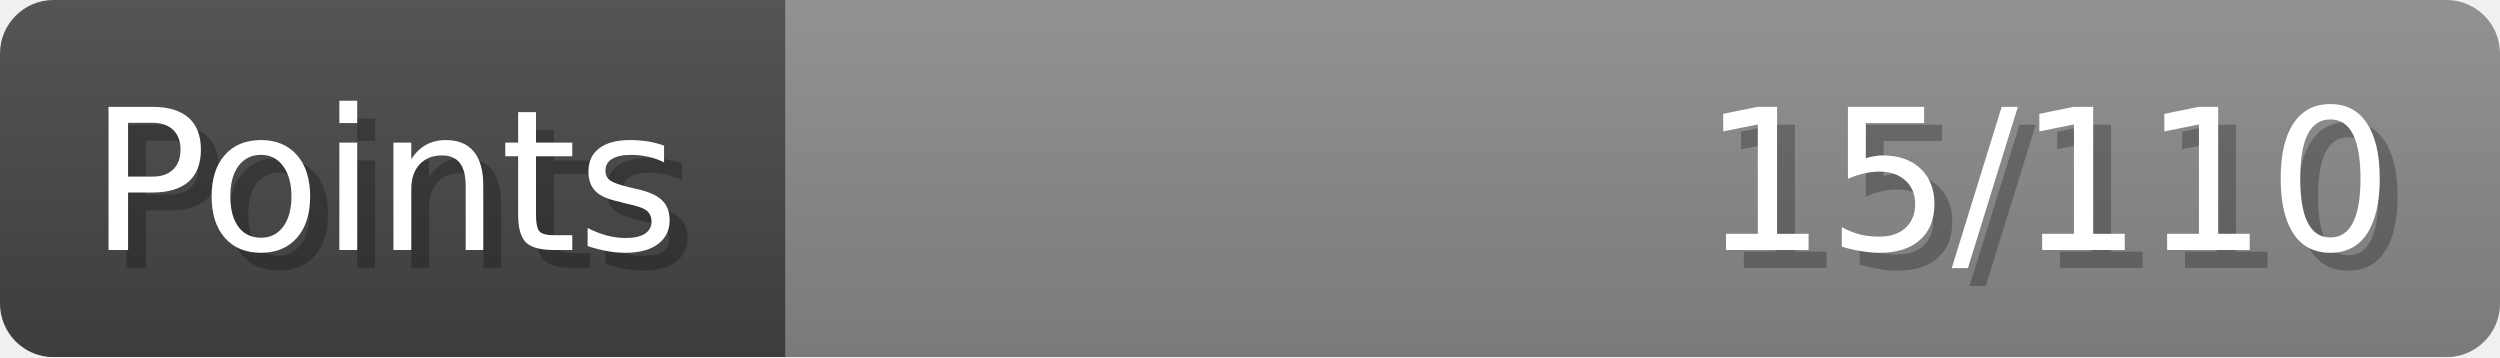
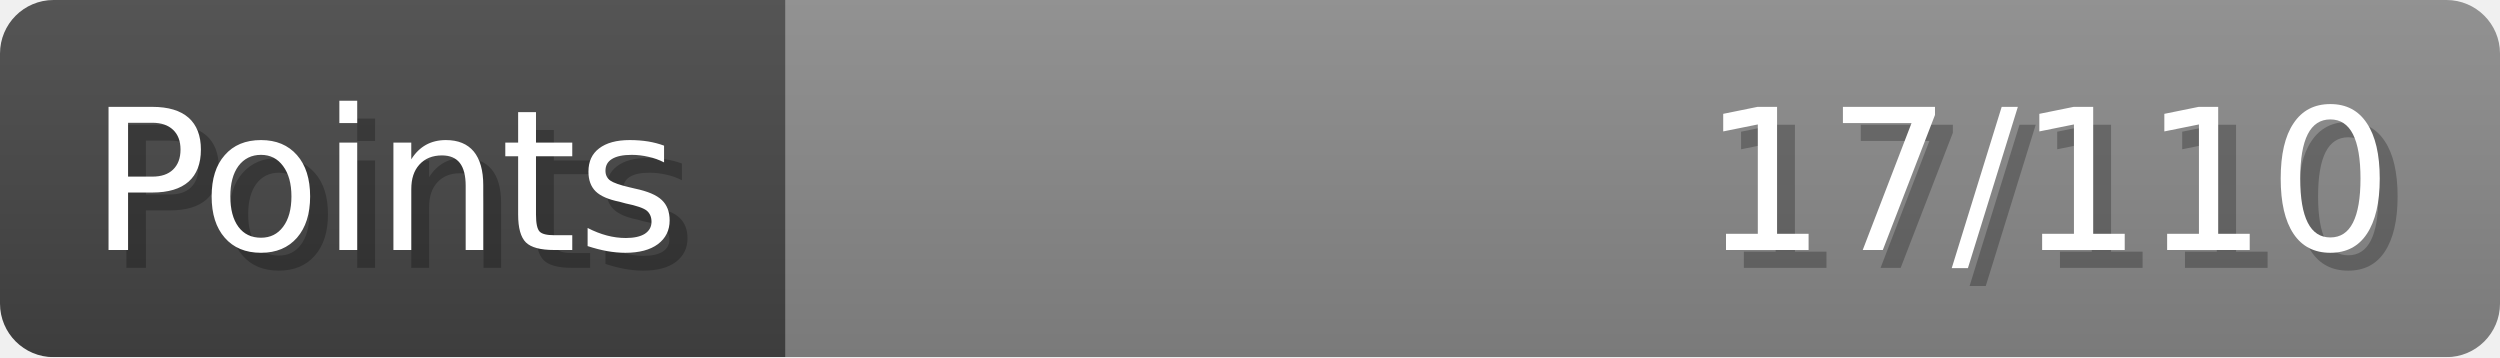
- <svg xmlns="http://www.w3.org/2000/svg" width="140px" height="20px" role="img" aria-label="Points: 15/110">
+ <svg xmlns="http://www.w3.org/2000/svg" width="140px" height="20px" role="img" aria-label="Points: 17/110">
  <linearGradient id="a" x2="0" y2="100%">
    <stop offset="0" stop-opacity=".1" stop-color="#EEE" />
    <stop offset="1" stop-opacity=".1" />
  </linearGradient>
  <mask id="m">
    <rect width="100%" height="100%" rx="3" fill="#FFF" />
  </mask>
  <g mask="url(#m)">
    <rect x="0" y="0" width="44" height="20" fill="#444" />
    <svg x="44" y="0" width="96" height="20">
      <rect width="100%" height="100%" fill="#888888" />
      <rect width="0%" height="100%" fill="#33CC11" transform="">
-         <animate attributeName="width" begin="0.5s" dur="600ms" from="0%" to="13%" repeatCount="1" fill="freeze" calcMode="spline" keyTimes="0; 1" keySplines="0.3, 0.61, 0.355, 1" />
+         <animate attributeName="width" begin="0.5s" dur="600ms" from="0%" to="15%" repeatCount="1" fill="freeze" calcMode="spline" keyTimes="0; 1" keySplines="0.3, 0.61, 0.355, 1" />
      </rect>
    </svg>
    <rect width="140" height="20" fill="url(#a)" />
  </g>
  <g aria-hidden="true" font-size="11" font-family="Verdana, DejaVu Sans, sans-serif" fill="#FFFFFF">
    <text x="6" y="15" fill="#000" opacity="0.25">Points</text>
    <text x="5" y="14">Points</text>
-     <text x="135" y="15" fill="#000" opacity="0.25" text-anchor="end">15/110</text>
-     <text x="134" y="14" text-anchor="end">15/110</text>
+     <text x="135" y="15" fill="#000" opacity="0.25" text-anchor="end">17/110</text>
+     <text x="134" y="14" text-anchor="end">17/110</text>
  </g>
</svg>
